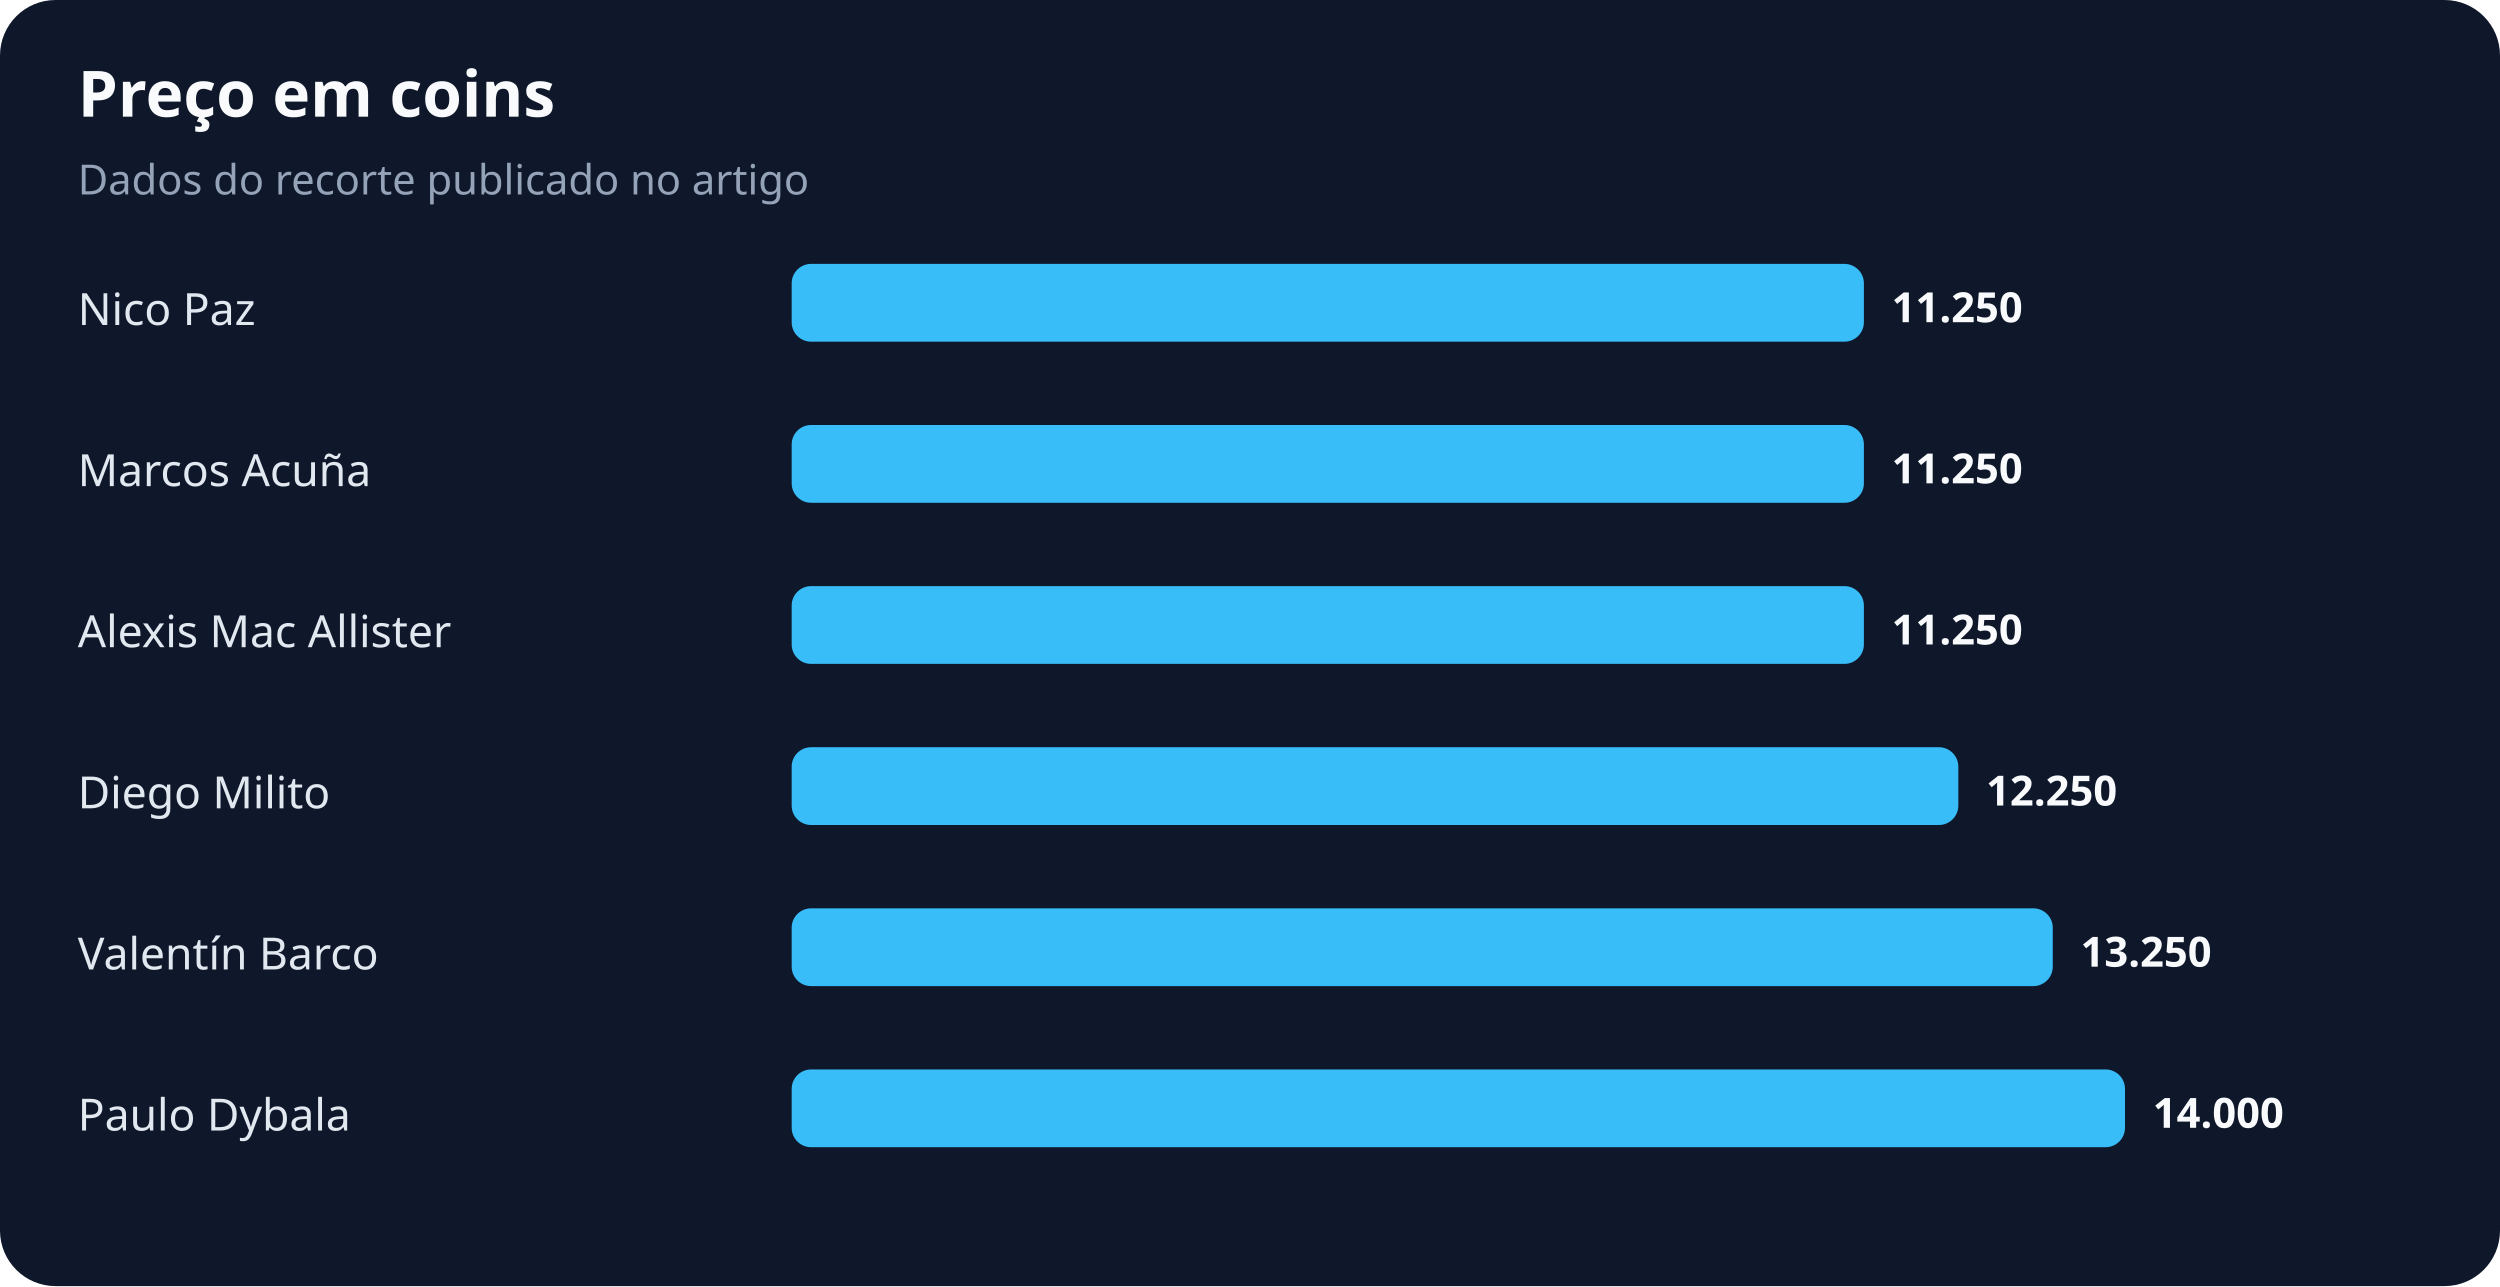
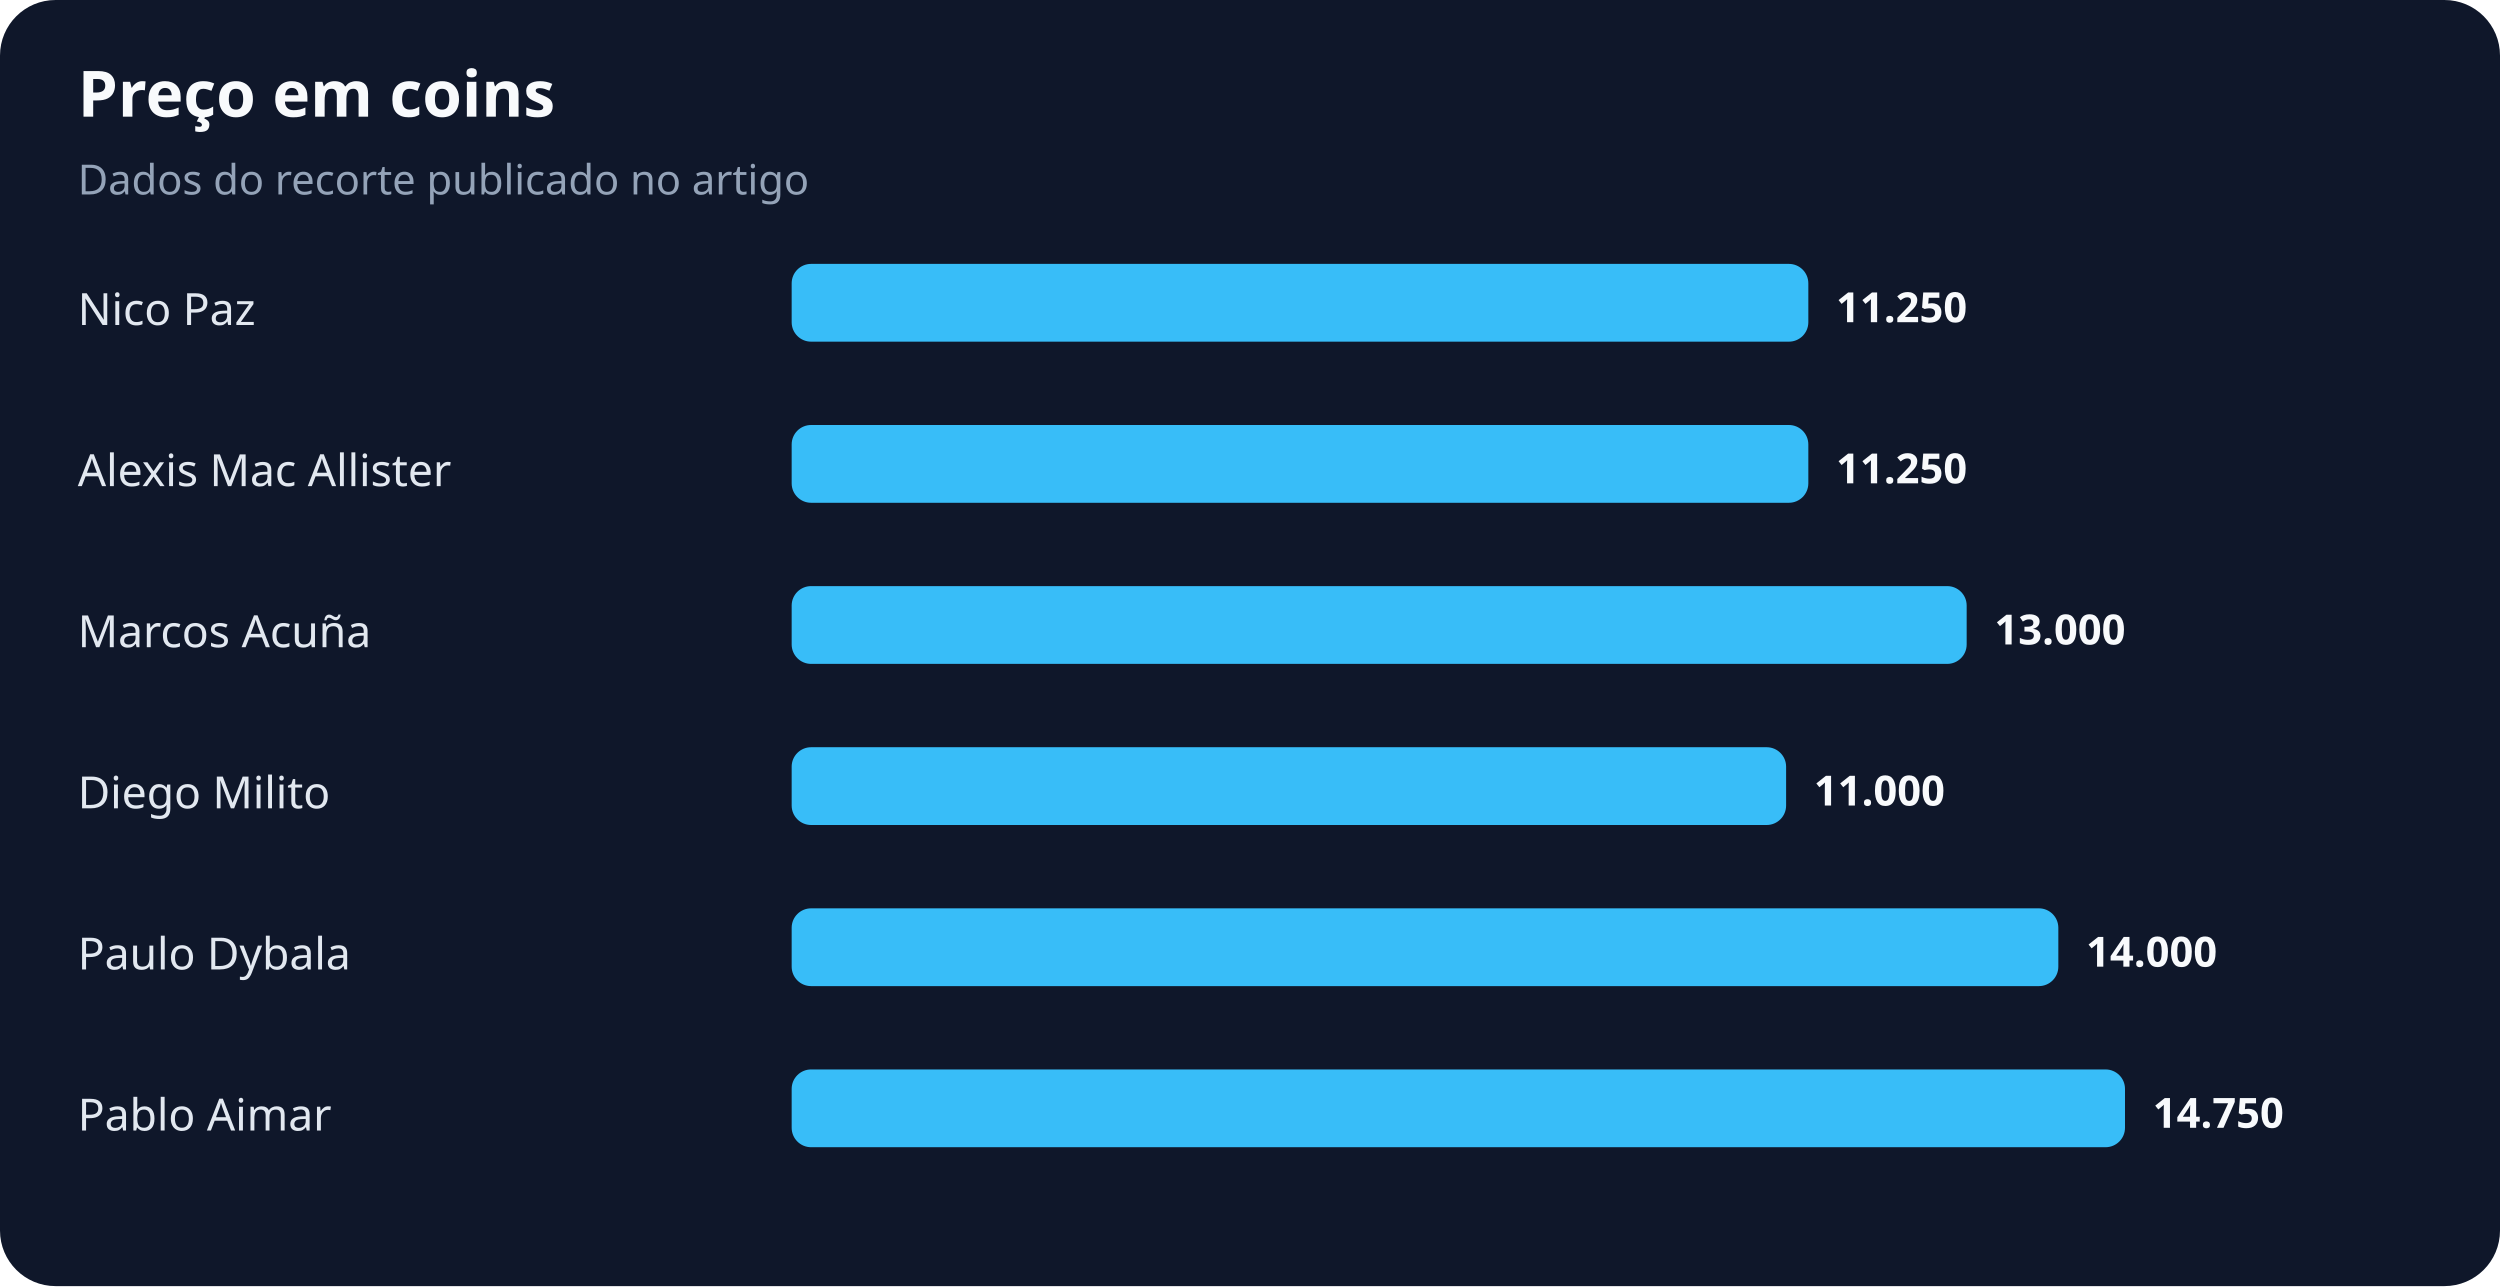
<svg xmlns="http://www.w3.org/2000/svg" width="900" height="463" viewBox="0 0 900 463" role="img" aria-labelledby="title desc">
  <rect width="100%" height="100%" rx="20" fill="#0f172a" />
  <text x="28" y="42" fill="#f8fafc" font-family="system-ui,sans-serif" font-size="23" font-weight="700">Preço em coins</text>
  <text x="28" y="70" fill="#94a3b8" font-family="system-ui,sans-serif" font-size="15">Dados do recorte publicado no artigo</text>
  <text x="28" y="117" fill="#e2e8f0" font-family="system-ui,sans-serif" font-size="16">Nico Paz</text>
-   <rect x="285" y="95" width="386" height="28" rx="7" fill="#38bdf8" />
-   <text x="681" y="116" fill="#f8fafc" font-family="system-ui,sans-serif" font-size="15" font-weight="700">11.250</text>
-   <text x="28" y="175" fill="#e2e8f0" font-family="system-ui,sans-serif" font-size="16">Marcos Acuña</text>
-   <rect x="285" y="153" width="386" height="28" rx="7" fill="#38bdf8" />
-   <text x="681" y="174" fill="#f8fafc" font-family="system-ui,sans-serif" font-size="15" font-weight="700">11.250</text>
-   <text x="28" y="233" fill="#e2e8f0" font-family="system-ui,sans-serif" font-size="16">Alexis Mac Allister</text>
-   <rect x="285" y="211" width="386" height="28" rx="7" fill="#38bdf8" />
-   <text x="681" y="232" fill="#f8fafc" font-family="system-ui,sans-serif" font-size="15" font-weight="700">11.250</text>
+   <rect x="285" y="95" width="366" height="28" rx="7" fill="#38bdf8" />
+   <text x="661" y="116" fill="#f8fafc" font-family="system-ui,sans-serif" font-size="15" font-weight="700">11.250</text>
+   <text x="28" y="175" fill="#e2e8f0" font-family="system-ui,sans-serif" font-size="16">Alexis Mac Allister</text>
+   <rect x="285" y="153" width="366" height="28" rx="7" fill="#38bdf8" />
+   <text x="661" y="174" fill="#f8fafc" font-family="system-ui,sans-serif" font-size="15" font-weight="700">11.250</text>
+   <text x="28" y="233" fill="#e2e8f0" font-family="system-ui,sans-serif" font-size="16">Marcos Acuña</text>
+   <rect x="285" y="211" width="423" height="28" rx="7" fill="#38bdf8" />
+   <text x="718" y="232" fill="#f8fafc" font-family="system-ui,sans-serif" font-size="15" font-weight="700">13.000</text>
  <text x="28" y="291" fill="#e2e8f0" font-family="system-ui,sans-serif" font-size="16">Diego Milito</text>
-   <rect x="285" y="269" width="420" height="28" rx="7" fill="#38bdf8" />
-   <text x="715" y="290" fill="#f8fafc" font-family="system-ui,sans-serif" font-size="15" font-weight="700">12.250</text>
-   <text x="28" y="349" fill="#e2e8f0" font-family="system-ui,sans-serif" font-size="16">Valentín Barco</text>
-   <rect x="285" y="327" width="454" height="28" rx="7" fill="#38bdf8" />
-   <text x="749" y="348" fill="#f8fafc" font-family="system-ui,sans-serif" font-size="15" font-weight="700">13.250</text>
-   <text x="28" y="407" fill="#e2e8f0" font-family="system-ui,sans-serif" font-size="16">Paulo Dybala</text>
+   <rect x="285" y="269" width="358" height="28" rx="7" fill="#38bdf8" />
+   <text x="653" y="290" fill="#f8fafc" font-family="system-ui,sans-serif" font-size="15" font-weight="700">11.000</text>
+   <text x="28" y="349" fill="#e2e8f0" font-family="system-ui,sans-serif" font-size="16">Paulo Dybala</text>
+   <rect x="285" y="327" width="456" height="28" rx="7" fill="#38bdf8" />
+   <text x="751" y="348" fill="#f8fafc" font-family="system-ui,sans-serif" font-size="15" font-weight="700">14.000</text>
+   <text x="28" y="407" fill="#e2e8f0" font-family="system-ui,sans-serif" font-size="16">Pablo Aimar</text>
  <rect x="285" y="385" width="480" height="28" rx="7" fill="#38bdf8" />
-   <text x="775" y="406" fill="#f8fafc" font-family="system-ui,sans-serif" font-size="15" font-weight="700">14.000</text>
+   <text x="775" y="406" fill="#f8fafc" font-family="system-ui,sans-serif" font-size="15" font-weight="700">14.750</text>
</svg>
